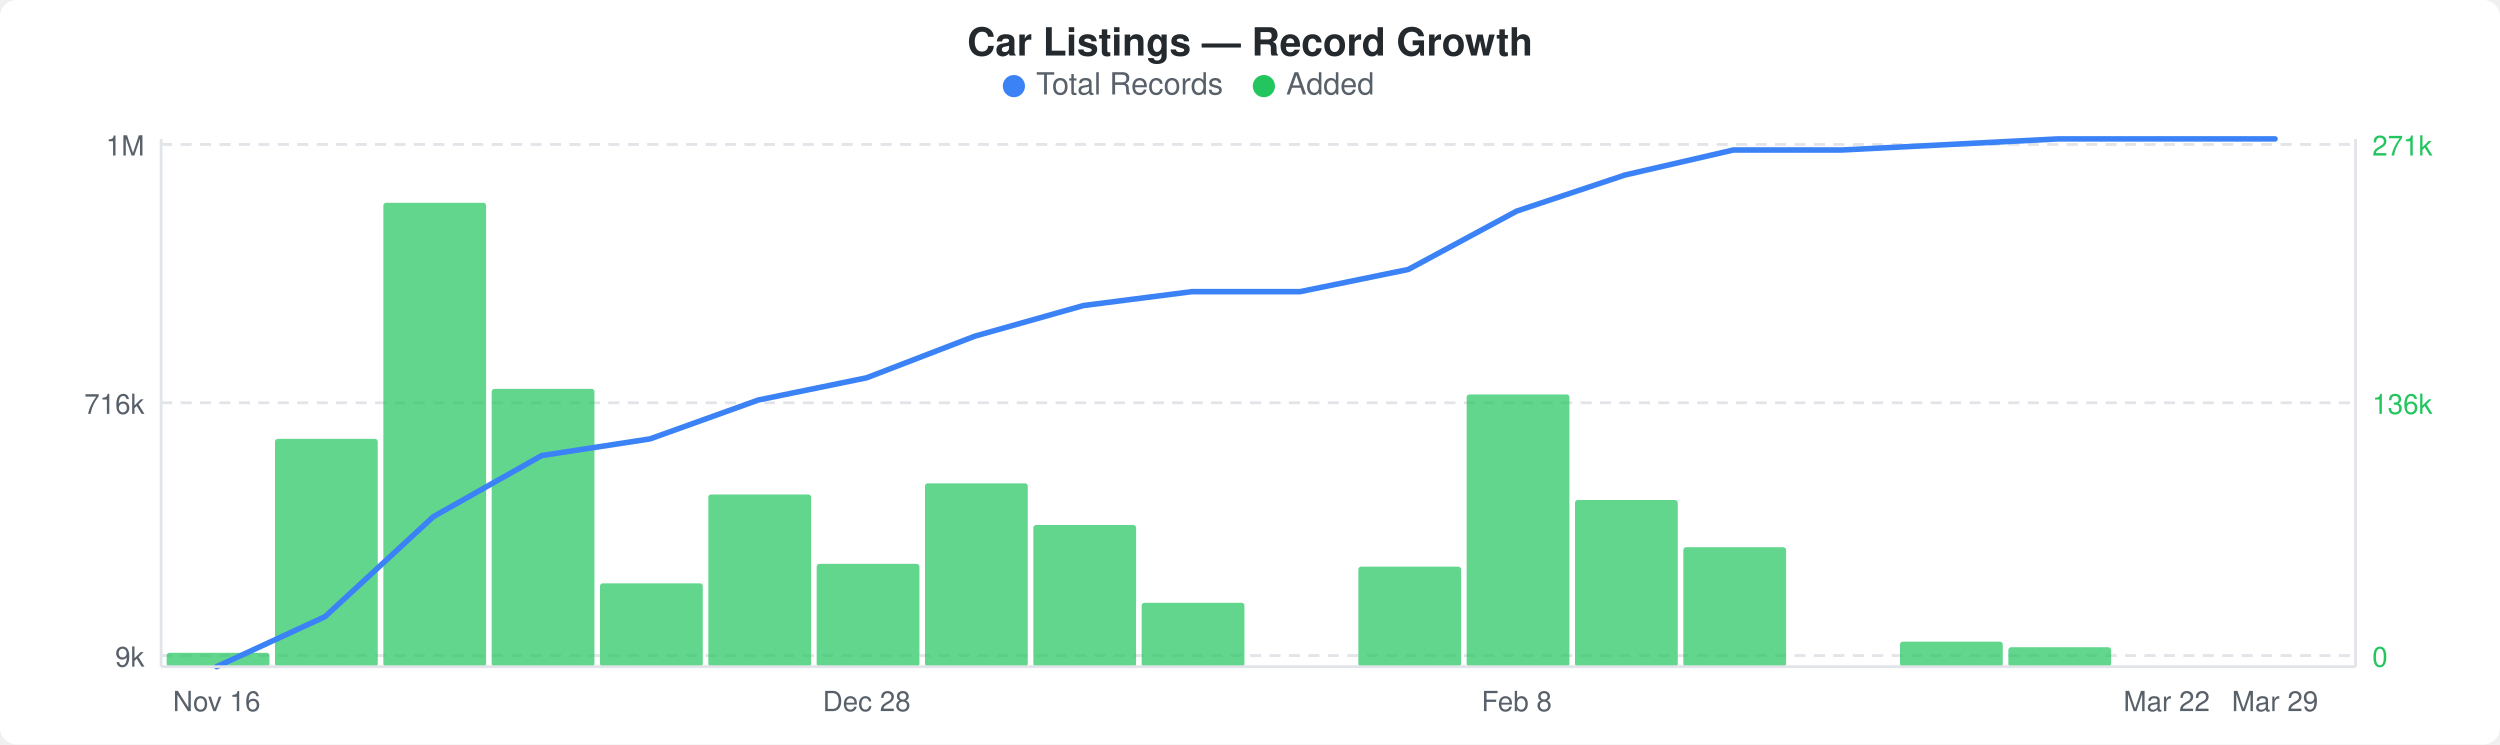
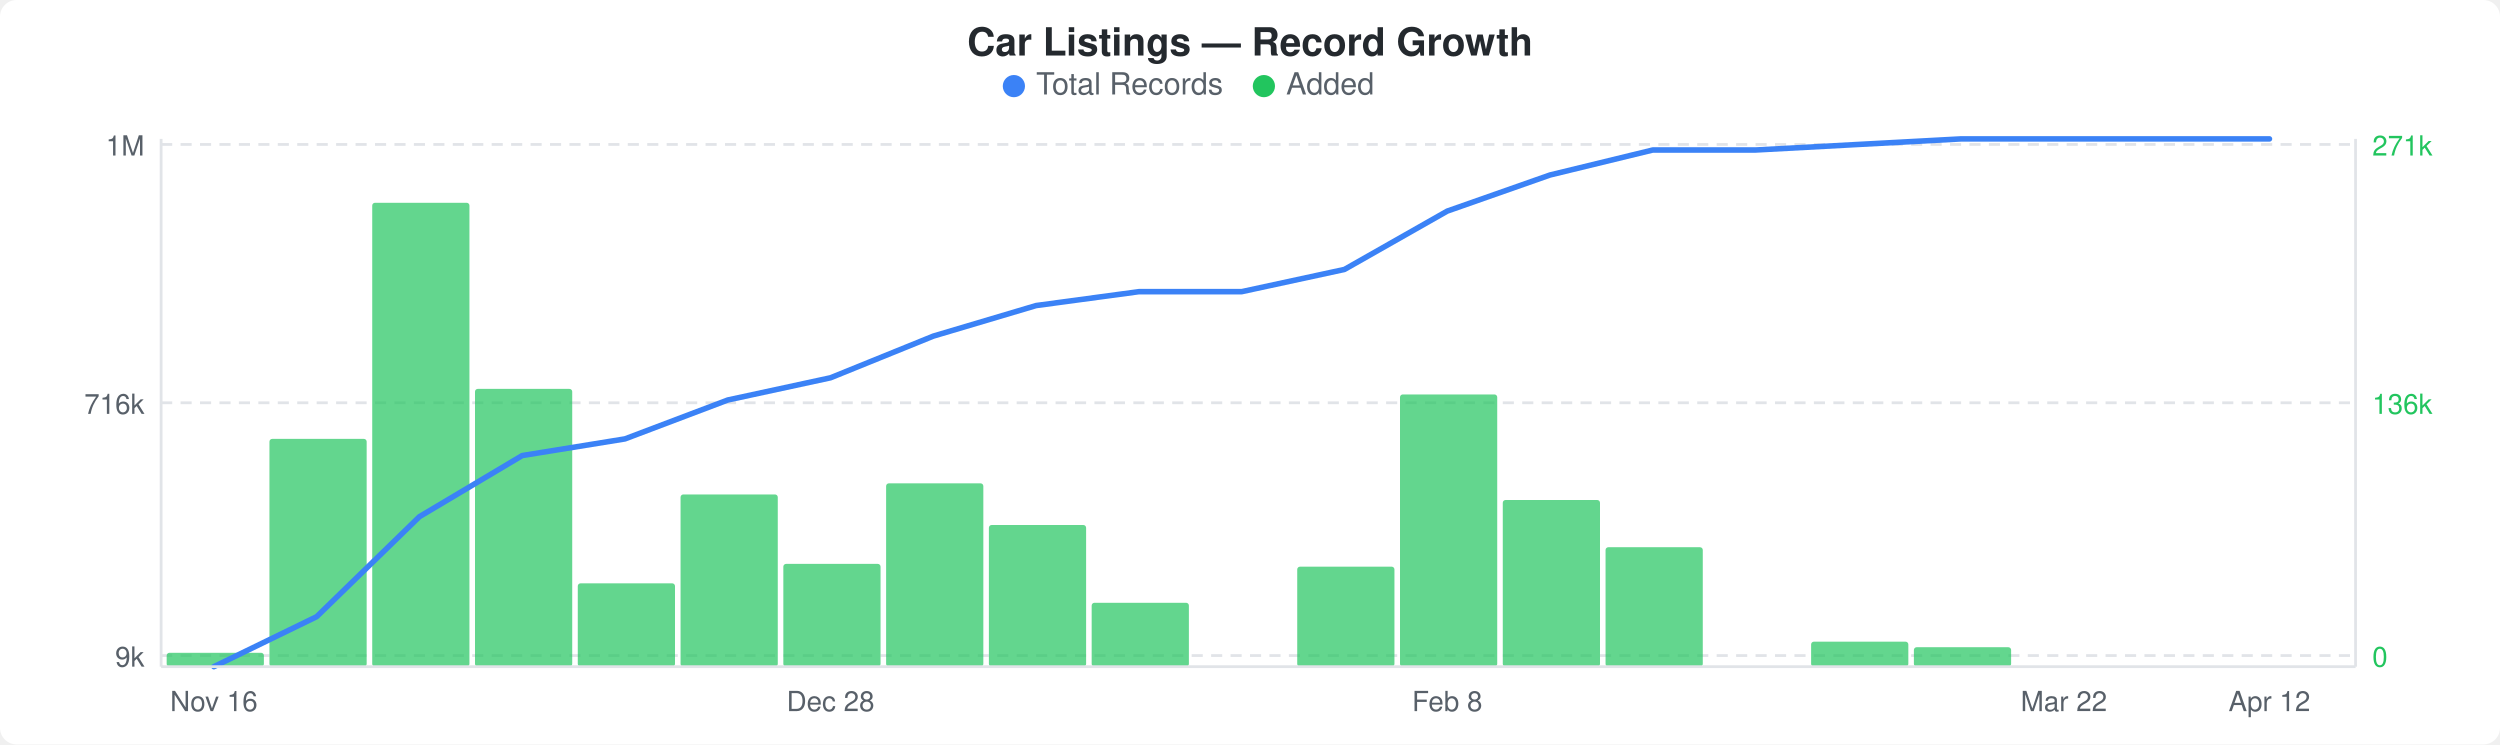
<svg xmlns="http://www.w3.org/2000/svg" width="900" height="268" viewBox="0 0 900 268">
  <rect width="900" height="268" fill="#ffffff" rx="6" ry="6" />
  <text x="450" y="20" text-anchor="middle" font-family="-apple-system, BlinkMacSystemFont, &quot;Segoe UI&quot;, Helvetica, Arial, sans-serif" font-size="14" font-weight="600" fill="#24292e">Car Listings — Record Growth</text>
  <circle cx="365" cy="31" r="4" fill="#3b82f6" />
  <text x="373" y="34" font-family="-apple-system, BlinkMacSystemFont, &quot;Segoe UI&quot;, Helvetica, Arial, sans-serif" font-size="11" fill="#586069">Total Records</text>
  <circle cx="455" cy="31" r="4" fill="#22c55e" />
  <text x="463" y="34" font-family="-apple-system, BlinkMacSystemFont, &quot;Segoe UI&quot;, Helvetica, Arial, sans-serif" font-size="11" fill="#586069">Added</text>
  <line x1="58" y1="52" x2="848" y2="52" stroke="#e1e4e8" stroke-width="1" stroke-dasharray="4,3" />
  <line x1="58" y1="145" x2="848" y2="145" stroke="#e1e4e8" stroke-width="1" stroke-dasharray="4,3" />
  <line x1="58" y1="236" x2="848" y2="236" stroke="#e1e4e8" stroke-width="1" stroke-dasharray="4,3" />
-   <rect x="60" y="235" width="37" height="5" rx="1" fill="#22c55eb3" />
-   <rect x="99" y="158" width="37" height="82" rx="1" fill="#22c55eb3" />
-   <rect x="138" y="73" width="37" height="167" rx="1" fill="#22c55eb3" />
-   <rect x="177" y="140" width="37" height="100" rx="1" fill="#22c55eb3" />
-   <rect x="216" y="210" width="37" height="30" rx="1" fill="#22c55eb3" />
-   <rect x="255" y="178" width="37" height="62" rx="1" fill="#22c55eb3" />
-   <rect x="294" y="203" width="37" height="37" rx="1" fill="#22c55eb3" />
-   <rect x="333" y="174" width="37" height="66" rx="1" fill="#22c55eb3" />
-   <rect x="372" y="189" width="37" height="51" rx="1" fill="#22c55eb3" />
-   <rect x="411" y="217" width="37" height="23" rx="1" fill="#22c55eb3" />
-   <rect x="489" y="204" width="37" height="36" rx="1" fill="#22c55eb3" />
-   <rect x="528" y="142" width="37" height="98" rx="1" fill="#22c55eb3" />
-   <rect x="567" y="180" width="37" height="60" rx="1" fill="#22c55eb3" />
-   <rect x="606" y="197" width="37" height="43" rx="1" fill="#22c55eb3" />
-   <rect x="684" y="231" width="37" height="9" rx="1" fill="#22c55eb3" />
-   <rect x="723" y="233" width="37" height="7" rx="1" fill="#22c55eb3" />
-   <polyline points="78,240 117,222 156,186 195,164 234,158 273,144 312,136 351,121 390,110 429,105 468,105 507,97 546,76 585,63 624,54 663,54 702,52 741,50 780,50 819,50" fill="none" stroke="#3b82f6" stroke-width="2" stroke-linejoin="round" stroke-linecap="round" />
+   <rect x="60" y="235" width="35" height="5" rx="1" fill="#22c55eb3" />
+   <rect x="97" y="158" width="35" height="82" rx="1" fill="#22c55eb3" />
+   <rect x="134" y="73" width="35" height="167" rx="1" fill="#22c55eb3" />
+   <rect x="171" y="140" width="35" height="100" rx="1" fill="#22c55eb3" />
+   <rect x="208" y="210" width="35" height="30" rx="1" fill="#22c55eb3" />
+   <rect x="245" y="178" width="35" height="62" rx="1" fill="#22c55eb3" />
+   <rect x="282" y="203" width="35" height="37" rx="1" fill="#22c55eb3" />
+   <rect x="319" y="174" width="35" height="66" rx="1" fill="#22c55eb3" />
+   <rect x="356" y="189" width="35" height="51" rx="1" fill="#22c55eb3" />
+   <rect x="393" y="217" width="35" height="23" rx="1" fill="#22c55eb3" />
+   <rect x="467" y="204" width="35" height="36" rx="1" fill="#22c55eb3" />
+   <rect x="504" y="142" width="35" height="98" rx="1" fill="#22c55eb3" />
+   <rect x="541" y="180" width="35" height="60" rx="1" fill="#22c55eb3" />
+   <rect x="578" y="197" width="35" height="43" rx="1" fill="#22c55eb3" />
+   <rect x="652" y="231" width="35" height="9" rx="1" fill="#22c55eb3" />
+   <rect x="689" y="233" width="35" height="7" rx="1" fill="#22c55eb3" />
+   <polyline points="77,240 114,222 151,186 188,164 225,158 262,144 299,136 336,121 373,110 410,105 447,105 484,97 521,76 558,63 595,54 632,54 669,52 706,50 743,50 780,50 817,50" fill="none" stroke="#3b82f6" stroke-width="2" stroke-linejoin="round" stroke-linecap="round" />
  <text x="52" y="56" text-anchor="end" font-family="-apple-system, BlinkMacSystemFont, &quot;Segoe UI&quot;, Helvetica, Arial, sans-serif" font-size="10" fill="#586069">1M</text>
  <text x="52" y="149" text-anchor="end" font-family="-apple-system, BlinkMacSystemFont, &quot;Segoe UI&quot;, Helvetica, Arial, sans-serif" font-size="10" fill="#586069">716k</text>
  <text x="52" y="240" text-anchor="end" font-family="-apple-system, BlinkMacSystemFont, &quot;Segoe UI&quot;, Helvetica, Arial, sans-serif" font-size="10" fill="#586069">9k</text>
  <text x="854" y="56" text-anchor="start" font-family="-apple-system, BlinkMacSystemFont, &quot;Segoe UI&quot;, Helvetica, Arial, sans-serif" font-size="10" fill="#22c55e">271k</text>
  <text x="854" y="149" text-anchor="start" font-family="-apple-system, BlinkMacSystemFont, &quot;Segoe UI&quot;, Helvetica, Arial, sans-serif" font-size="10" fill="#22c55e">136k</text>
  <text x="854" y="240" text-anchor="start" font-family="-apple-system, BlinkMacSystemFont, &quot;Segoe UI&quot;, Helvetica, Arial, sans-serif" font-size="10" fill="#22c55e">0</text>
  <line x1="58" y1="50" x2="58" y2="240" stroke="#e1e4e8" stroke-width="1" />
  <line x1="58" y1="240" x2="848" y2="240" stroke="#e1e4e8" stroke-width="1" />
  <line x1="848" y1="50" x2="848" y2="240" stroke="#e1e4e8" stroke-width="1" />
-   <text x="78" y="256" text-anchor="middle" font-family="-apple-system, BlinkMacSystemFont, &quot;Segoe UI&quot;, Helvetica, Arial, sans-serif" font-size="10" fill="#586069">Nov 16</text>
-   <text x="312" y="256" text-anchor="middle" font-family="-apple-system, BlinkMacSystemFont, &quot;Segoe UI&quot;, Helvetica, Arial, sans-serif" font-size="10" fill="#586069">Dec 28</text>
-   <text x="546" y="256" text-anchor="middle" font-family="-apple-system, BlinkMacSystemFont, &quot;Segoe UI&quot;, Helvetica, Arial, sans-serif" font-size="10" fill="#586069">Feb 8</text>
-   <text x="780" y="256" text-anchor="middle" font-family="-apple-system, BlinkMacSystemFont, &quot;Segoe UI&quot;, Helvetica, Arial, sans-serif" font-size="10" fill="#586069">Mar 22</text>
-   <text x="819" y="256" text-anchor="middle" font-family="-apple-system, BlinkMacSystemFont, &quot;Segoe UI&quot;, Helvetica, Arial, sans-serif" font-size="10" fill="#586069">Mar 29</text>
+   <text x="77" y="256" text-anchor="middle" font-family="-apple-system, BlinkMacSystemFont, &quot;Segoe UI&quot;, Helvetica, Arial, sans-serif" font-size="10" fill="#586069">Nov 16</text>
+   <text x="299" y="256" text-anchor="middle" font-family="-apple-system, BlinkMacSystemFont, &quot;Segoe UI&quot;, Helvetica, Arial, sans-serif" font-size="10" fill="#586069">Dec 28</text>
+   <text x="521" y="256" text-anchor="middle" font-family="-apple-system, BlinkMacSystemFont, &quot;Segoe UI&quot;, Helvetica, Arial, sans-serif" font-size="10" fill="#586069">Feb 8</text>
+   <text x="743" y="256" text-anchor="middle" font-family="-apple-system, BlinkMacSystemFont, &quot;Segoe UI&quot;, Helvetica, Arial, sans-serif" font-size="10" fill="#586069">Mar 22</text>
+   <text x="817" y="256" text-anchor="middle" font-family="-apple-system, BlinkMacSystemFont, &quot;Segoe UI&quot;, Helvetica, Arial, sans-serif" font-size="10" fill="#586069">Apr 12</text>
</svg>
